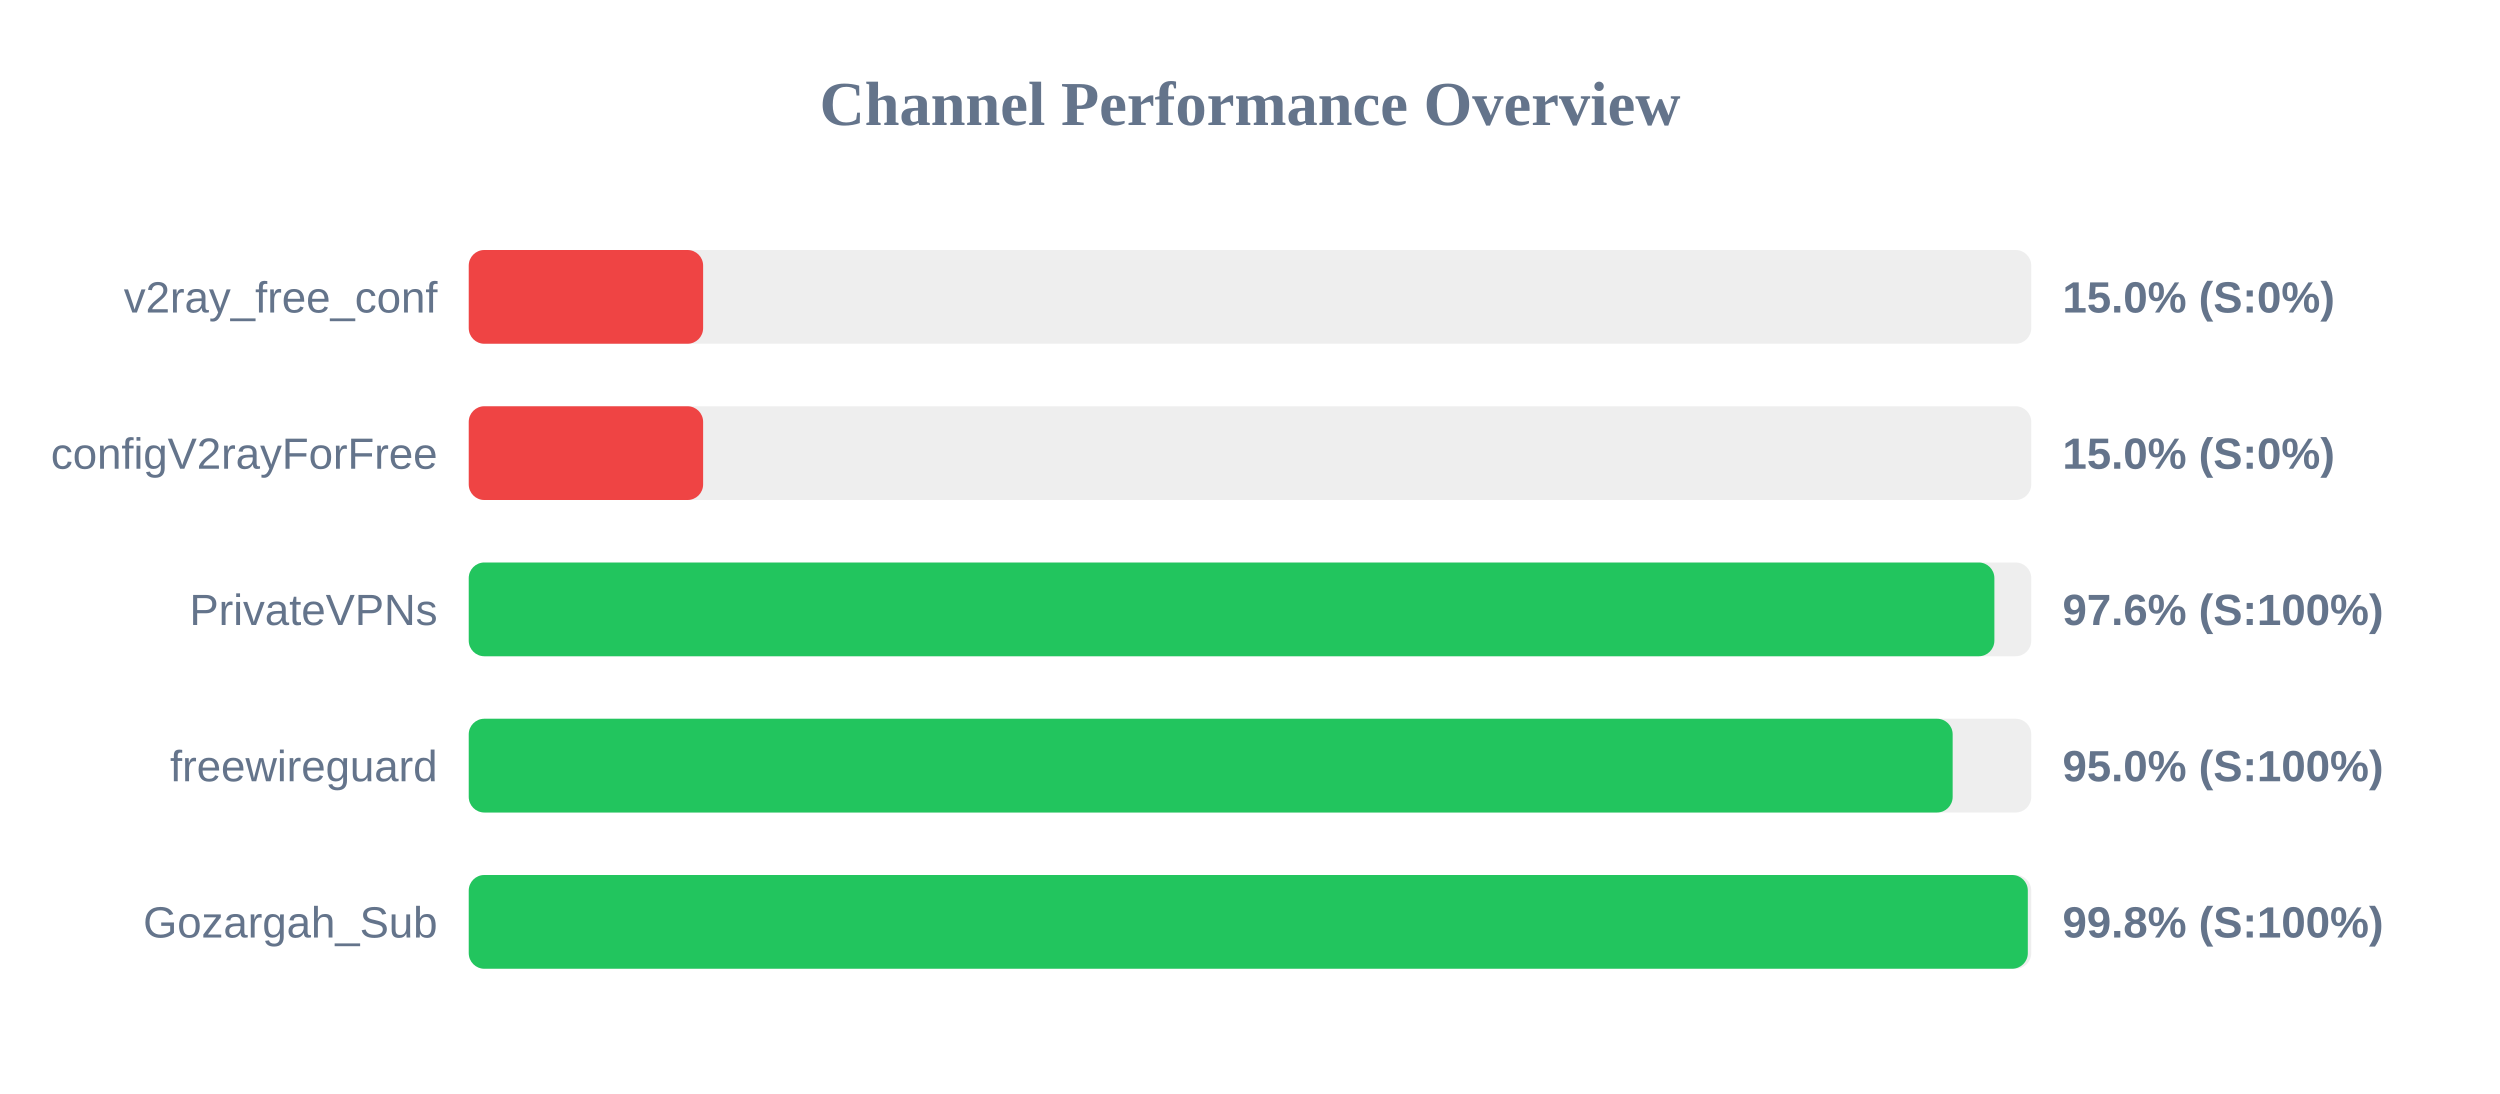
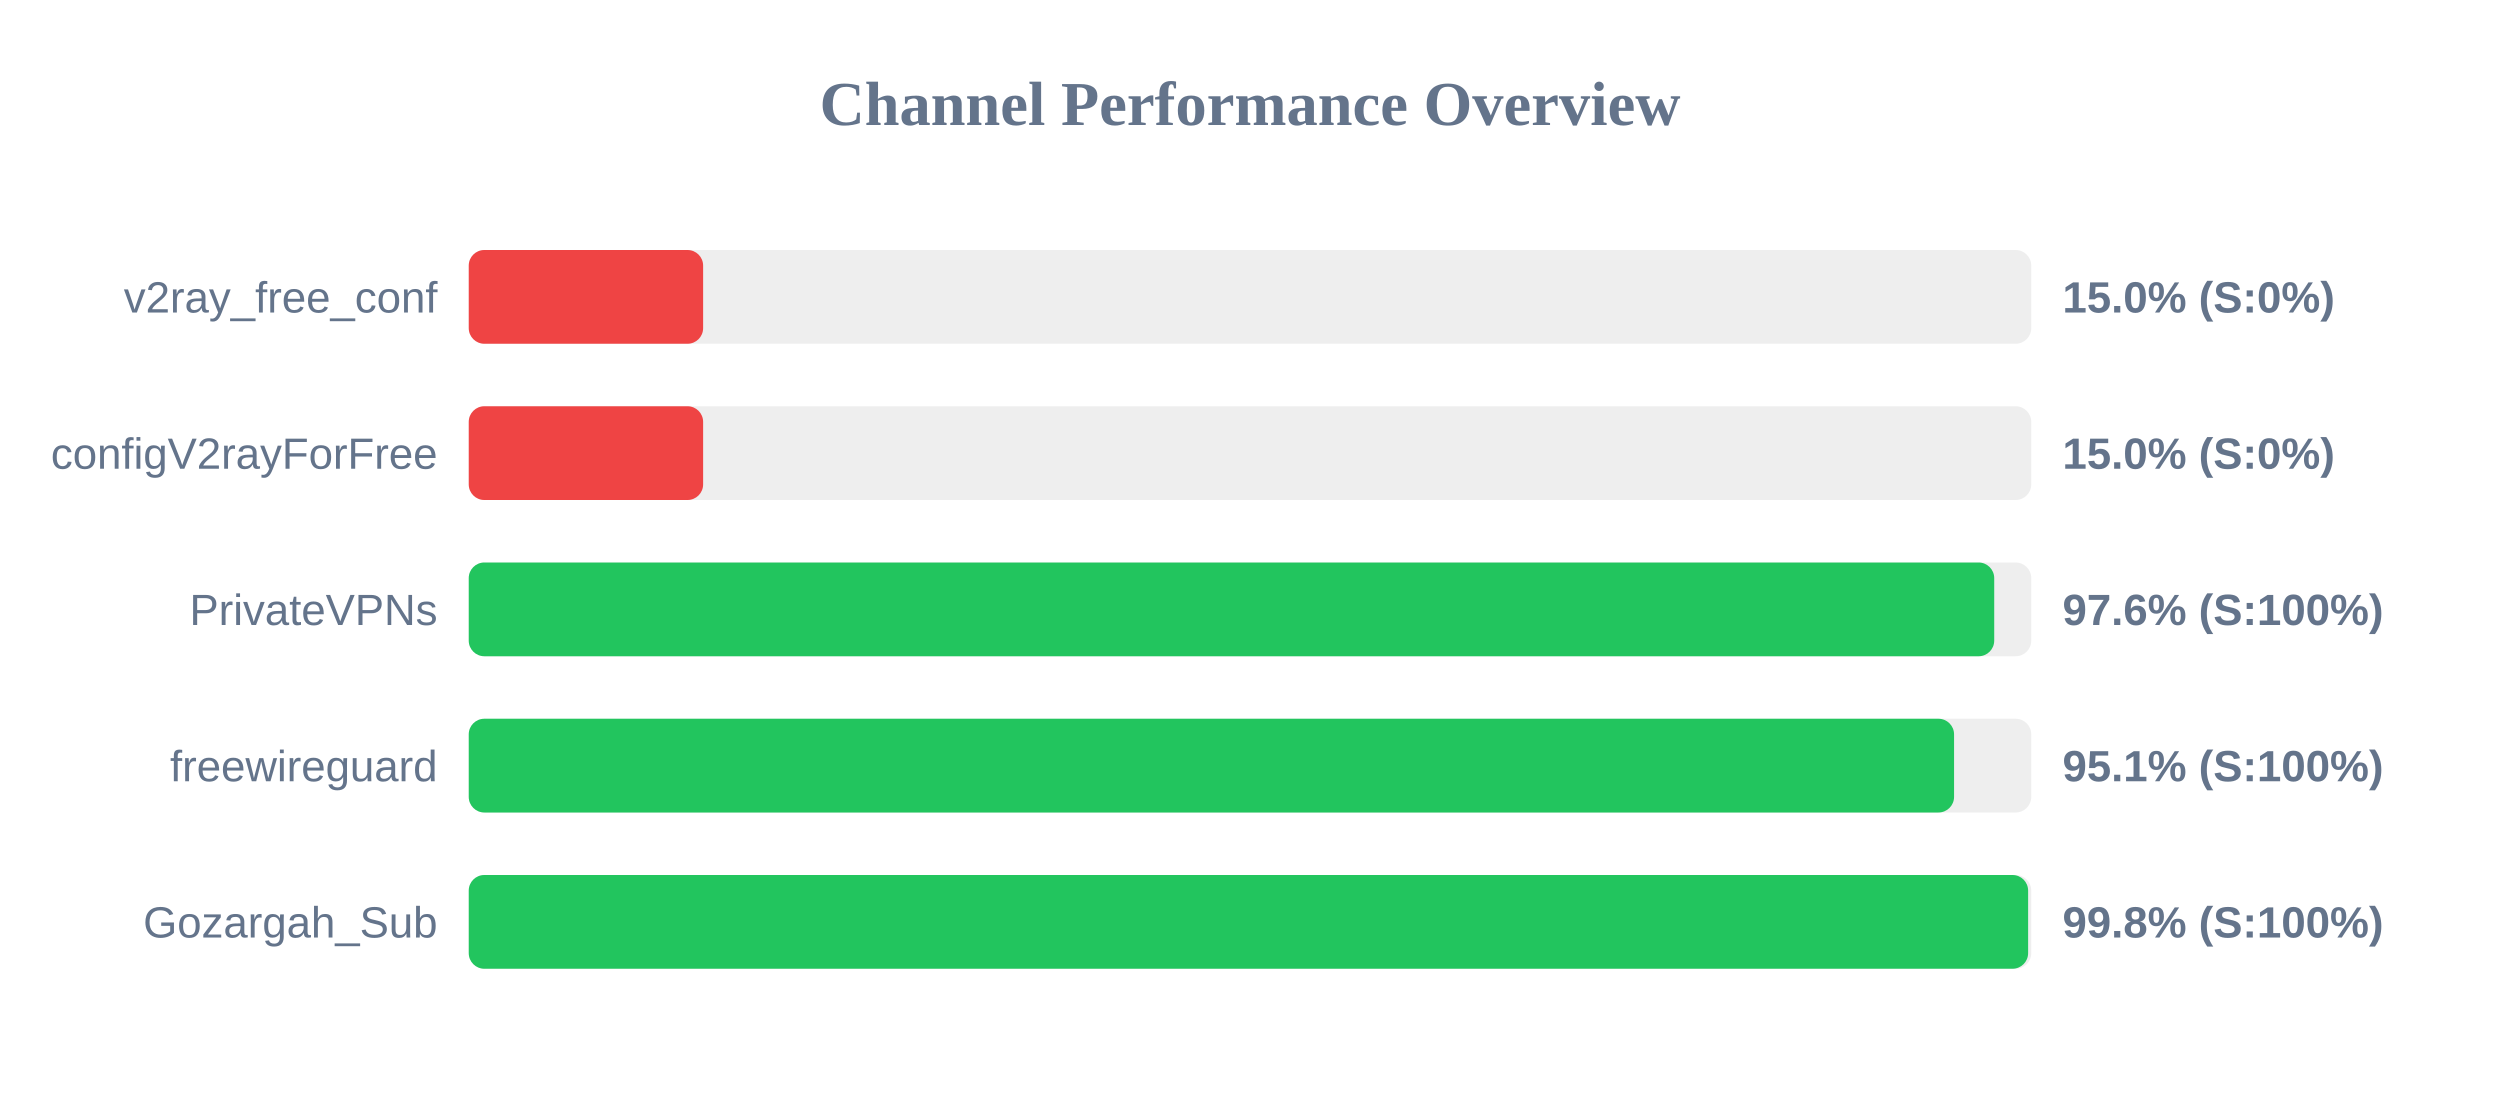
<svg xmlns="http://www.w3.org/2000/svg" width="800" height="350" version="1.1">
  <style>
        .row { font: 14px Arial; fill: #64748b; }
        .score { font: bold 14px Arial; fill: #64748b; }
    </style>
  <text x="400" y="40" text-anchor="middle" font-size="20px" font-weight="bold" fill="#64748b">Channel Performance Overview</text>
  <rect x="150" y="80" width="500" height="30" fill="#eee" rx="5" />
  <rect x="150" y="80" width="75.0" height="30" fill="#ef4444" rx="5" />
  <text x="140" y="100" text-anchor="end" class="row">v2ray_free_conf</text>
  <text x="660" y="100" text-anchor="start" class="score">15.0% (S:0%)</text>
  <rect x="150" y="130" width="500" height="30" fill="#eee" rx="5" />
  <rect x="150" y="130" width="75.0" height="30" fill="#ef4444" rx="5" />
  <text x="140" y="150" text-anchor="end" class="row">configV2rayForFree</text>
  <text x="660" y="150" text-anchor="start" class="score">15.0% (S:0%)</text>
  <rect x="150" y="180" width="500" height="30" fill="#eee" rx="5" />
-   <rect x="150" y="180" width="488.2" height="30" fill="#22c55e" rx="5" />
+   <rect x="150" y="180" width="488.15" height="30" fill="#22c55e" rx="5" />
  <text x="140" y="200" text-anchor="end" class="row">PrivateVPNs</text>
  <text x="660" y="200" text-anchor="start" class="score">97.6% (S:100%)</text>
  <rect x="150" y="230" width="500" height="30" fill="#eee" rx="5" />
-   <rect x="150" y="230" width="474.85" height="30" fill="#22c55e" rx="5" />
+   <rect x="150" y="230" width="475.3" height="30" fill="#22c55e" rx="5" />
  <text x="140" y="250" text-anchor="end" class="row">freewireguard</text>
-   <text x="660" y="250" text-anchor="start" class="score">95.0% (S:100%)</text>
+   <text x="660" y="250" text-anchor="start" class="score">95.1% (S:100%)</text>
  <rect x="150" y="280" width="500" height="30" fill="#eee" rx="5" />
-   <rect x="150" y="280" width="498.9" height="30" fill="#22c55e" rx="5" />
+   <rect x="150" y="280" width="499.0" height="30" fill="#22c55e" rx="5" />
  <text x="140" y="300" text-anchor="end" class="row">Gozargah_Sub</text>
  <text x="660" y="300" text-anchor="start" class="score">99.8% (S:100%)</text>
</svg>
